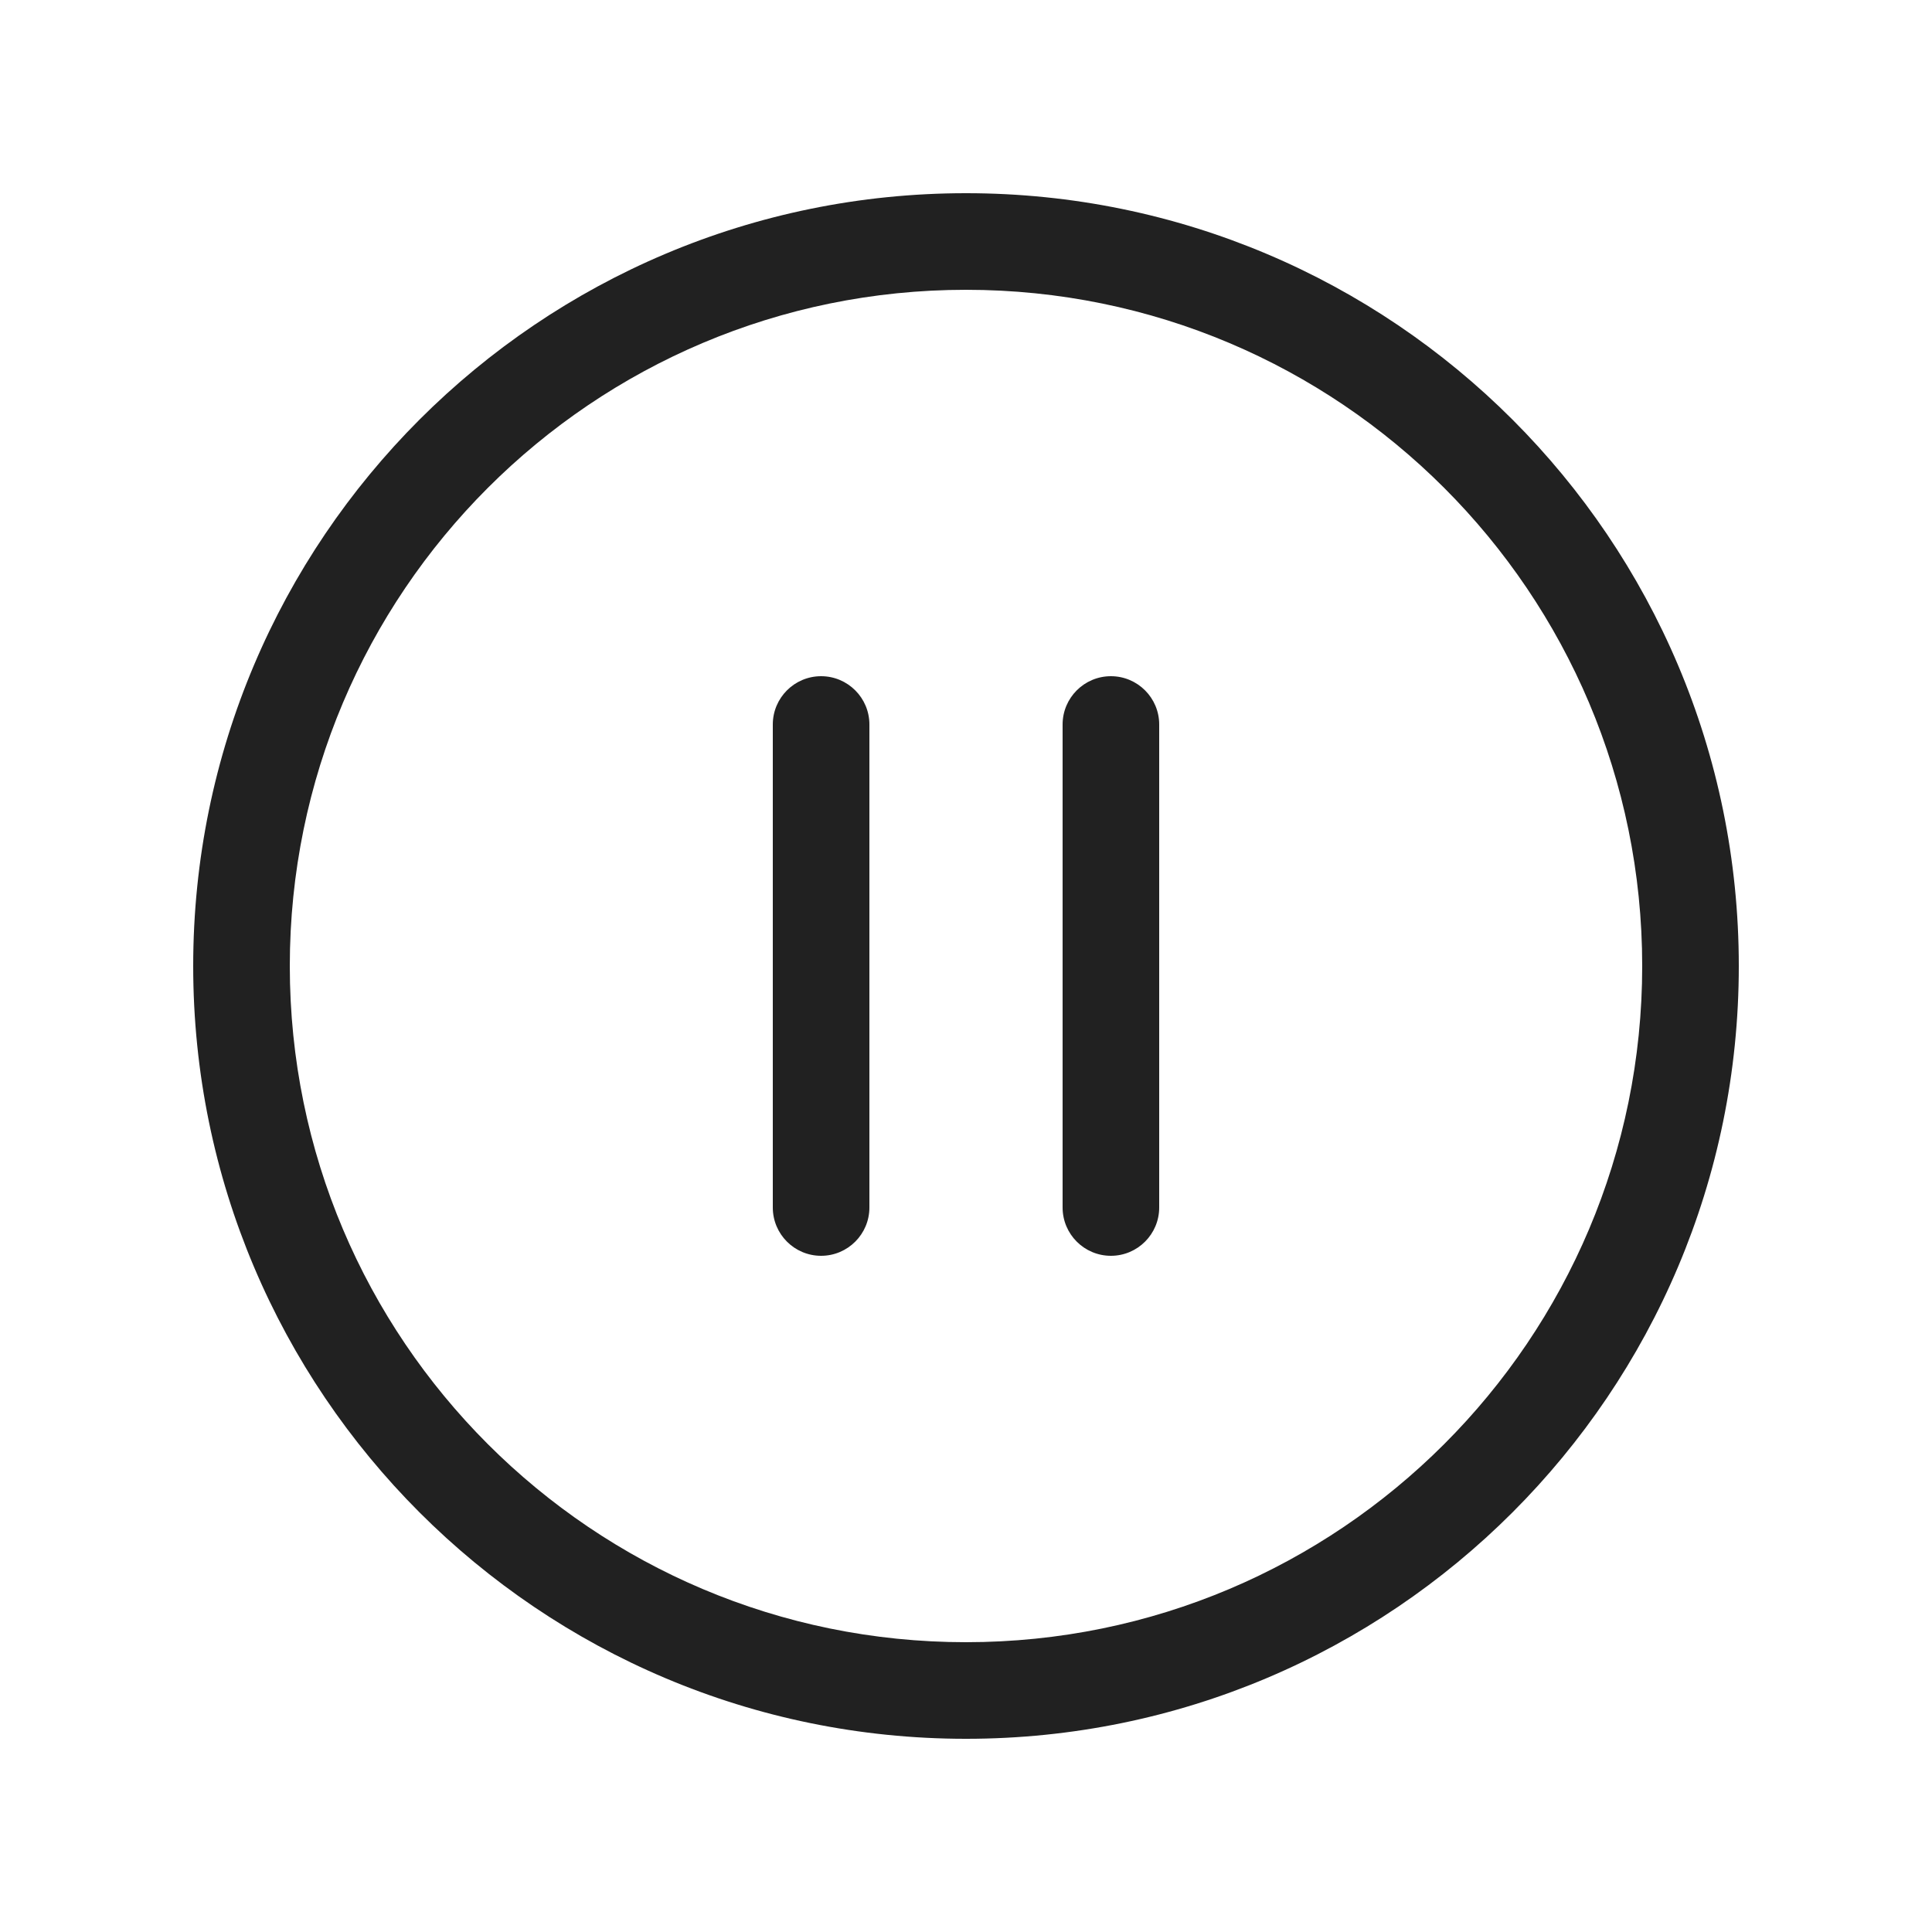
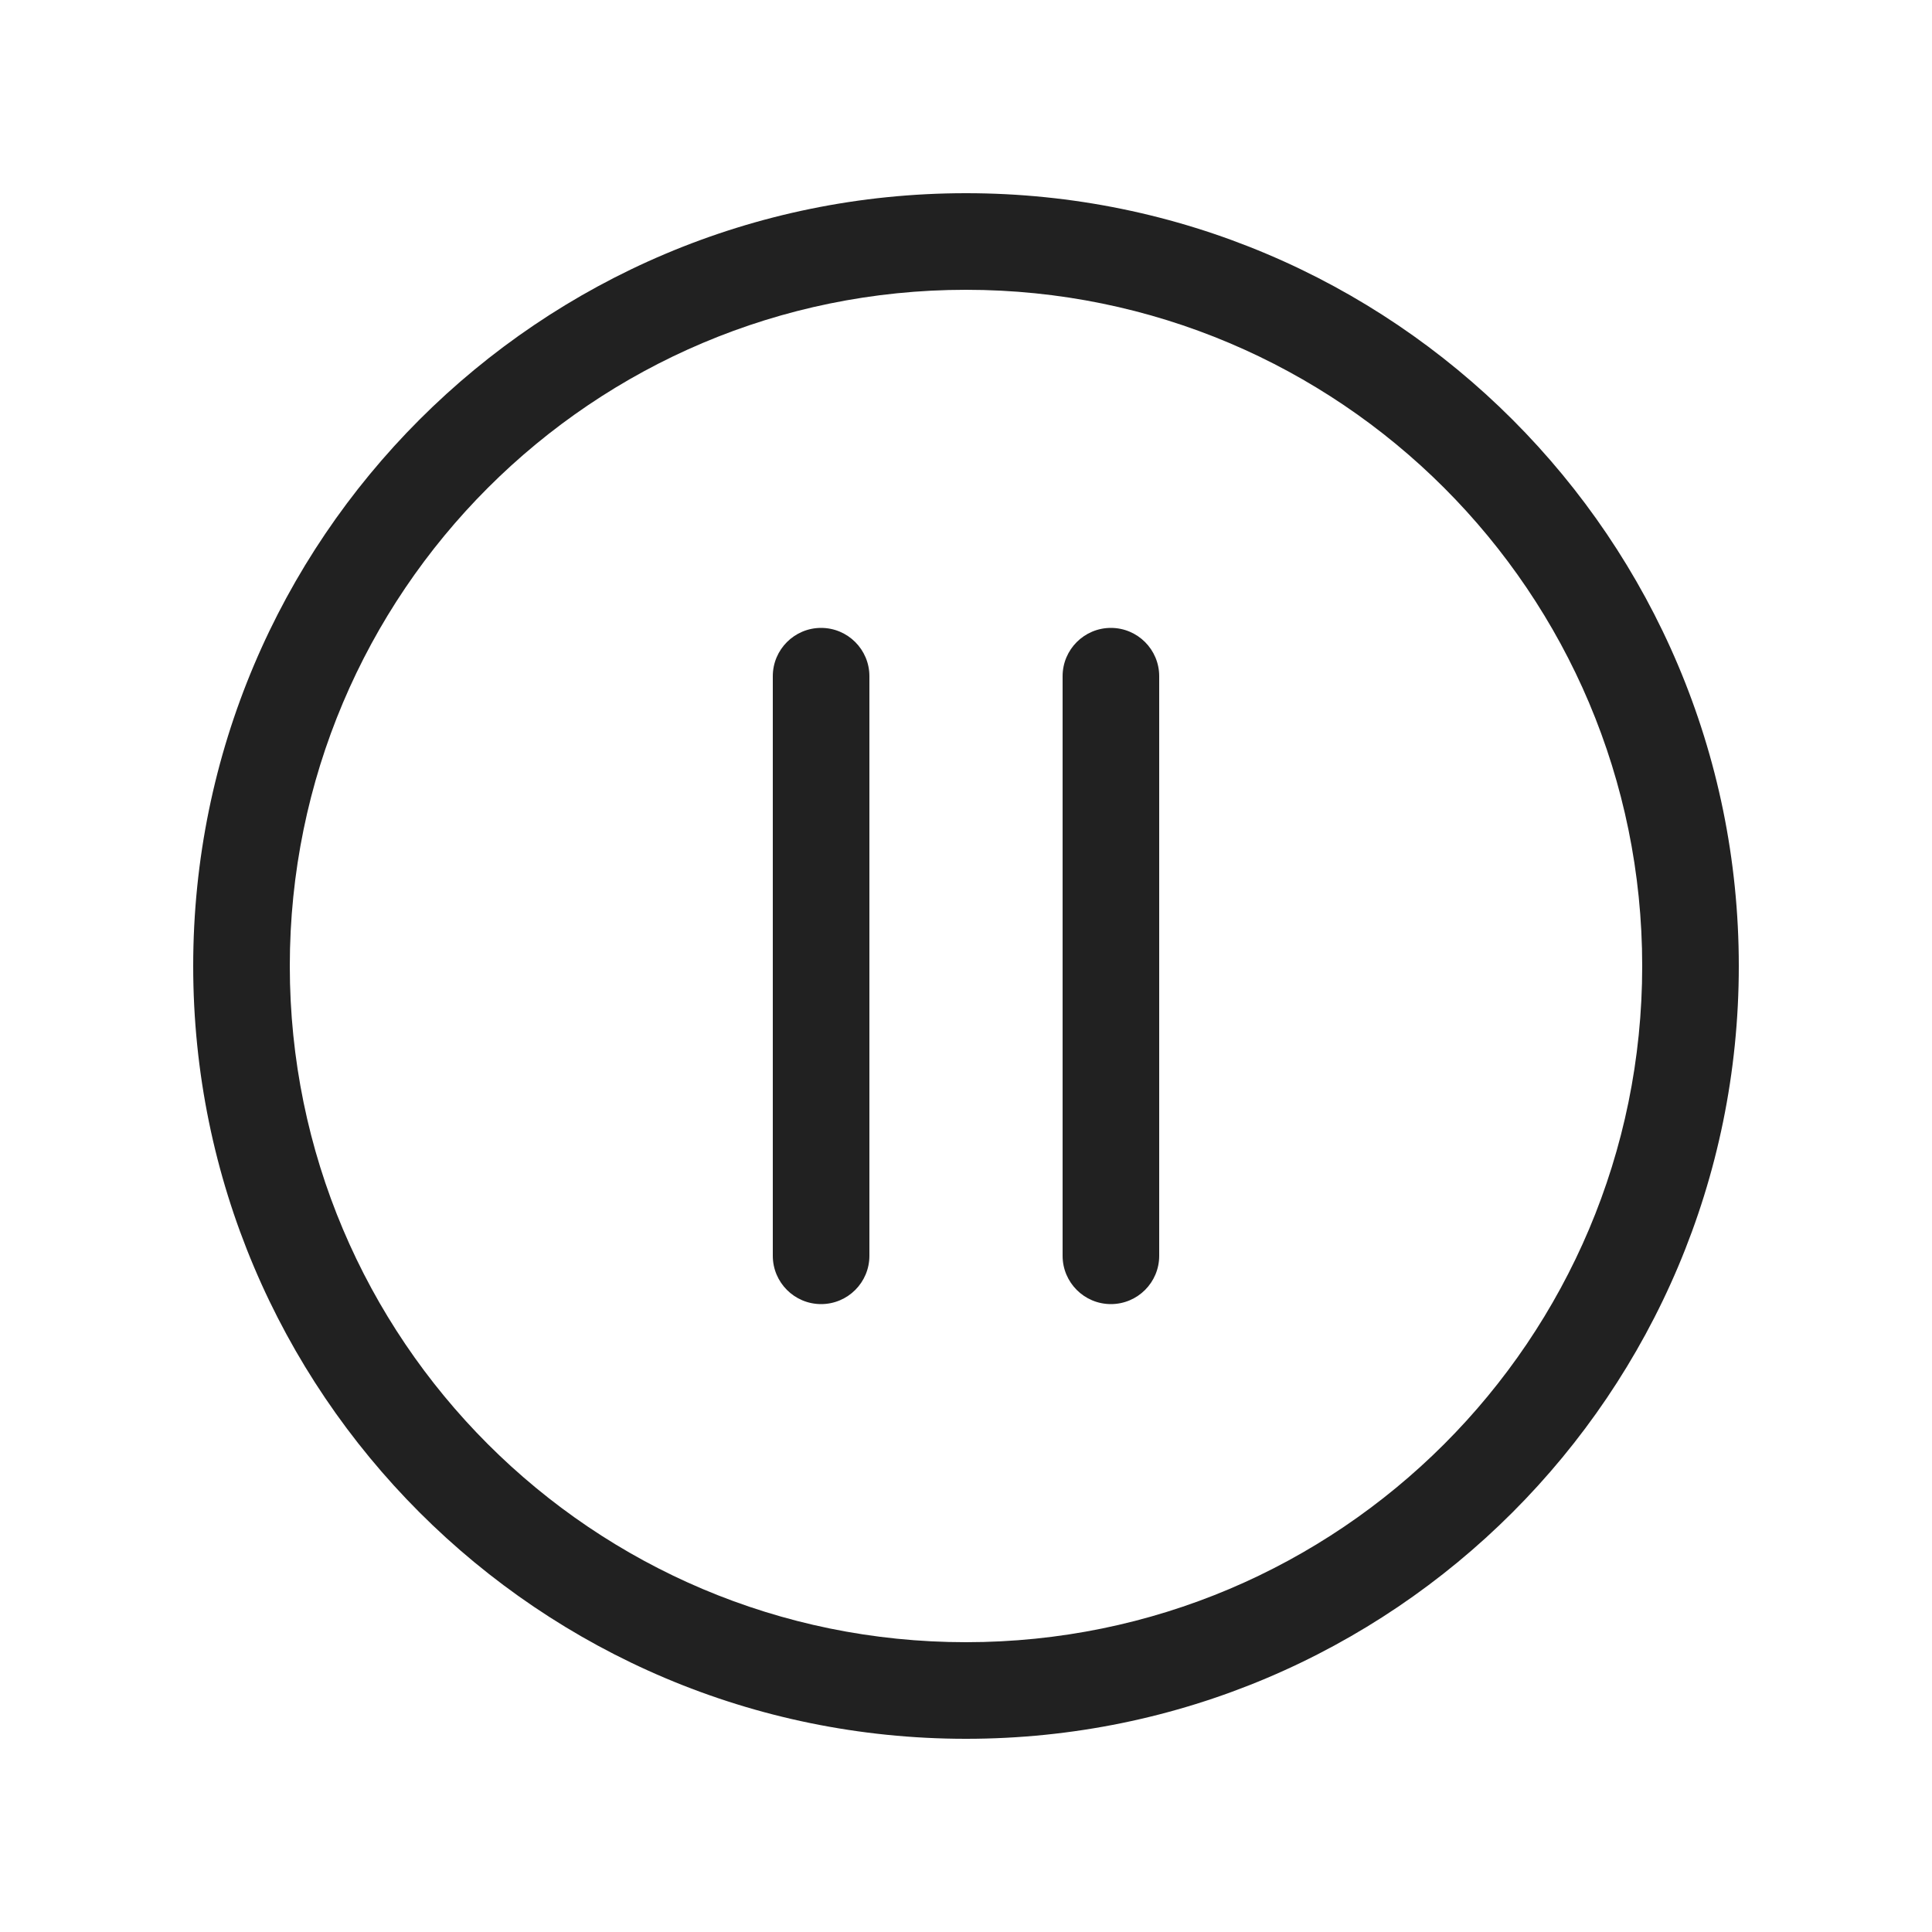
<svg xmlns="http://www.w3.org/2000/svg" width="20" height="20" viewBox="0 0 20 20" fill="none">
-   <path d="M9 7.5C9 7.224 8.776 7 8.5 7C8.224 7 8 7.224 8 7.5V12.5C8 12.776 8.224 13 8.5 13C8.776 13 9 12.776 9 12.5V7.5ZM12 7.5C12 7.224 11.776 7 11.5 7C11.224 7 11 7.224 11 7.5V12.5C11 12.776 11.224 13 11.5 13C11.776 13 12 12.776 12 12.5V7.5ZM10 2C5.582 2 2 5.582 2 10C2 14.418 5.582 18 10 18C14.418 18 18 14.418 18 10C18 5.582 14.418 2 10 2ZM3 10C3 6.134 6.134 3 10 3C13.866 3 17 6.134 17 10C17 13.866 13.866 17 10 17C6.134 17 3 13.866 3 10Z" fill="#212121" />
+   <path d="M10 2C14.418 2 18 5.582 18 10C18 14.418 14.418 18 10 18C5.582 18 2 14.418 2 10C2 5.582 5.582 2 10 2ZM10 3C6.134 3 3 6.134 3 10C3 13.866 6.134 17 10 17C13.866 17 17 13.866 17 10C17 6.134 13.866 3 10 3ZM8.5 6.5C8.776 6.5 9 6.724 9 7V13C9 13.276 8.776 13.5 8.5 13.5C8.224 13.5 8 13.276 8 13V7C8 6.724 8.224 6.5 8.5 6.5ZM11.5 6.5C11.776 6.5 12 6.724 12 7V13C12 13.276 11.776 13.5 11.5 13.5C11.224 13.5 11 13.276 11 13V7C11 6.724 11.224 6.5 11.5 6.5Z" fill="#212121" />
</svg>
